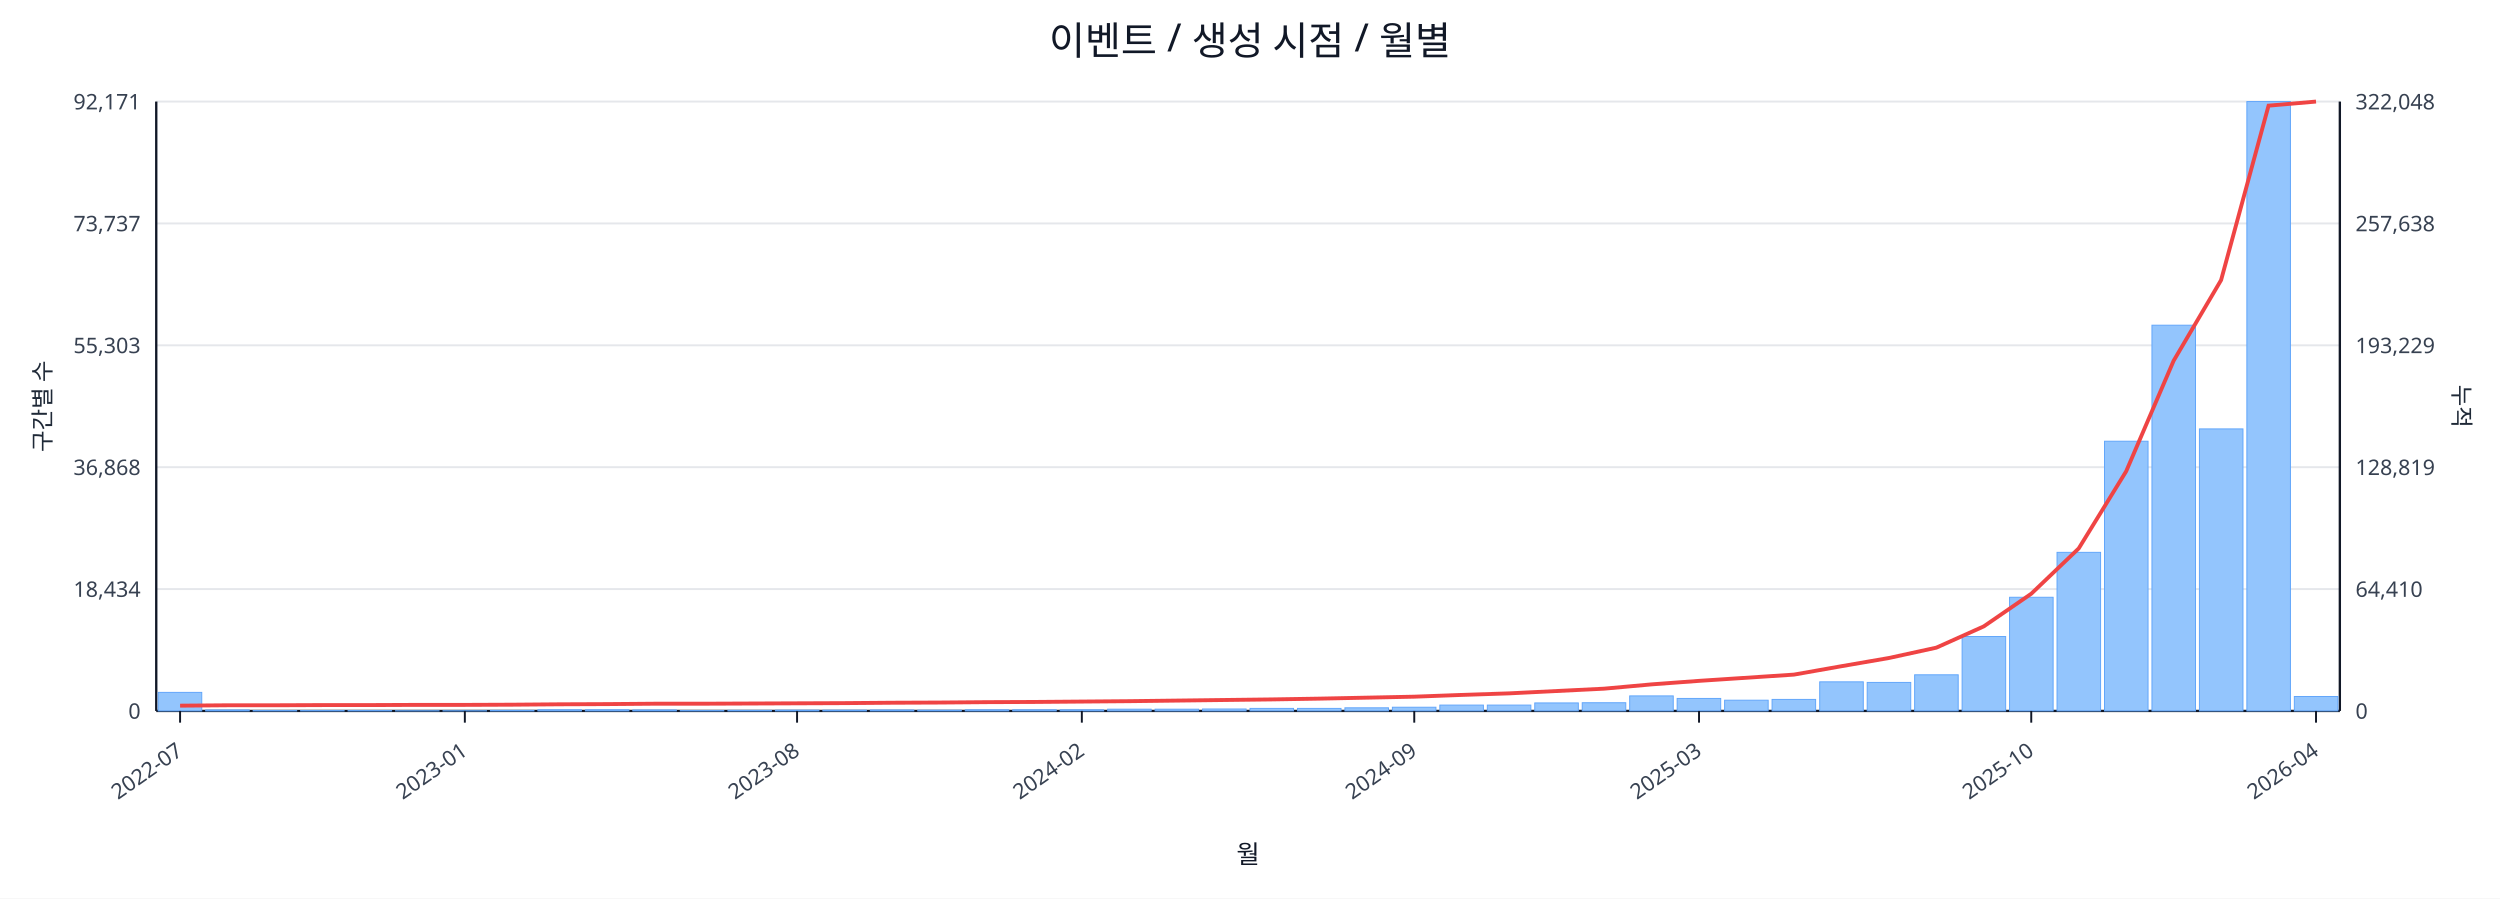
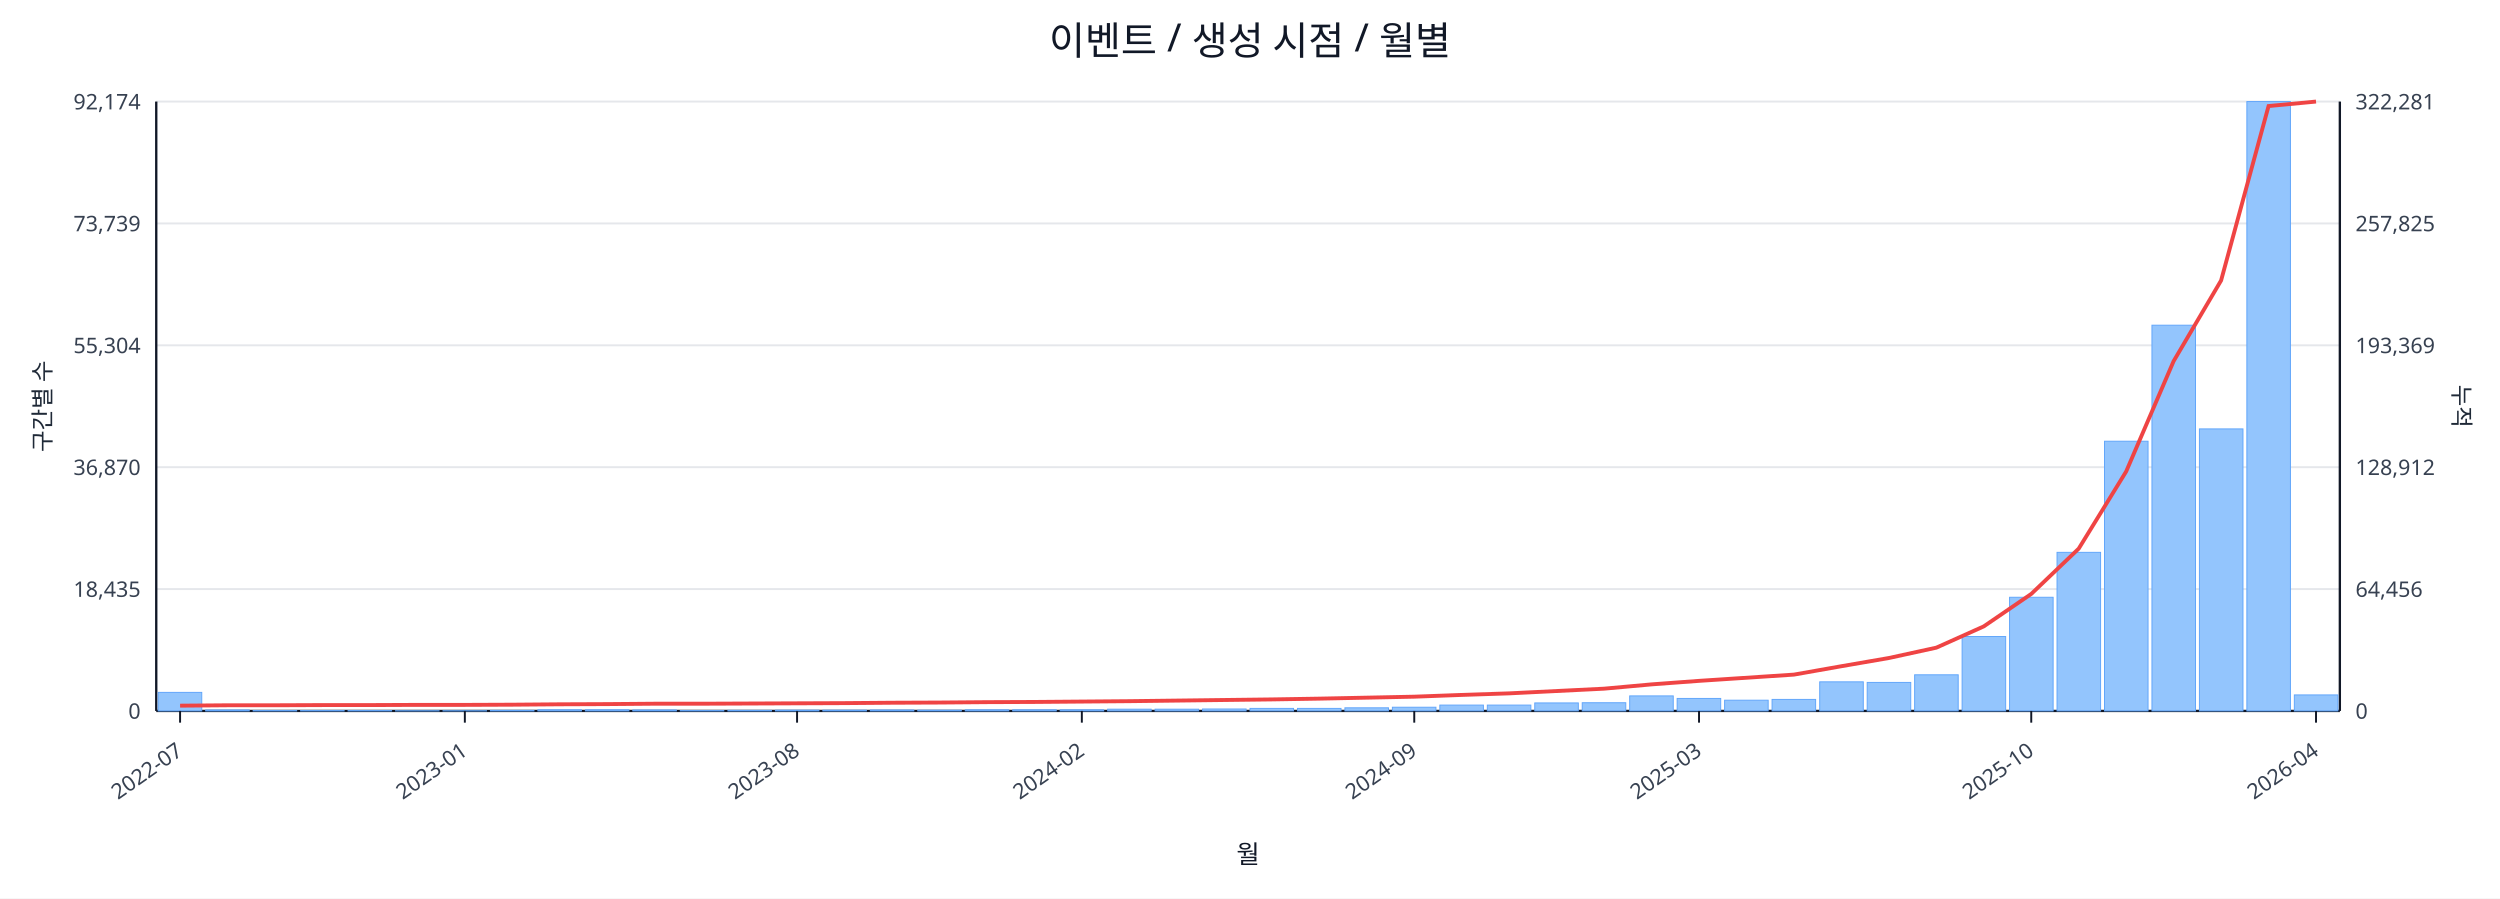
<svg xmlns="http://www.w3.org/2000/svg" width="1280" height="460" viewBox="0 0 1280 460">
  <rect x="0" y="0" width="100%" height="100%" fill="#ffffff" />
  <text x="640.0" y="28" font-size="20" text-anchor="middle" font-family="sans-serif" fill="#111827">이벤트 / 생성 시점 / 월별</text>
  <line x1="80.0" y1="52.0" x2="1198.0" y2="52.0" stroke="#e5e7eb" stroke-width="1" />
-   <text x="72.0" y="56.0" font-size="11" text-anchor="end" font-family="sans-serif" fill="#374151">92,171</text>
-   <text x="1206.0" y="56.0" font-size="11" text-anchor="start" font-family="sans-serif" fill="#374151">322,048</text>
+   <text x="72.0" y="56.0" font-size="11" text-anchor="end" font-family="sans-serif" fill="#374151">92,174</text>
+   <text x="1206.0" y="56.0" font-size="11" text-anchor="start" font-family="sans-serif" fill="#374151">322,281</text>
  <line x1="80.0" y1="114.4" x2="1198.0" y2="114.4" stroke="#e5e7eb" stroke-width="1" />
-   <text x="72.0" y="118.4" font-size="11" text-anchor="end" font-family="sans-serif" fill="#374151">73,737</text>
-   <text x="1206.0" y="118.4" font-size="11" text-anchor="start" font-family="sans-serif" fill="#374151">257,638</text>
+   <text x="72.0" y="118.4" font-size="11" text-anchor="end" font-family="sans-serif" fill="#374151">73,739</text>
+   <text x="1206.0" y="118.4" font-size="11" text-anchor="start" font-family="sans-serif" fill="#374151">257,825</text>
  <line x1="80.0" y1="176.8" x2="1198.0" y2="176.8" stroke="#e5e7eb" stroke-width="1" />
-   <text x="72.0" y="180.8" font-size="11" text-anchor="end" font-family="sans-serif" fill="#374151">55,303</text>
-   <text x="1206.0" y="180.8" font-size="11" text-anchor="start" font-family="sans-serif" fill="#374151">193,229</text>
+   <text x="72.0" y="180.8" font-size="11" text-anchor="end" font-family="sans-serif" fill="#374151">55,304</text>
+   <text x="1206.0" y="180.8" font-size="11" text-anchor="start" font-family="sans-serif" fill="#374151">193,369</text>
  <line x1="80.0" y1="239.2" x2="1198.0" y2="239.2" stroke="#e5e7eb" stroke-width="1" />
-   <text x="72.0" y="243.2" font-size="11" text-anchor="end" font-family="sans-serif" fill="#374151">36,868</text>
-   <text x="1206.0" y="243.2" font-size="11" text-anchor="start" font-family="sans-serif" fill="#374151">128,819</text>
+   <text x="72.0" y="243.2" font-size="11" text-anchor="end" font-family="sans-serif" fill="#374151">36,870</text>
+   <text x="1206.0" y="243.2" font-size="11" text-anchor="start" font-family="sans-serif" fill="#374151">128,912</text>
  <line x1="80.0" y1="301.6" x2="1198.0" y2="301.6" stroke="#e5e7eb" stroke-width="1" />
-   <text x="72.0" y="305.6" font-size="11" text-anchor="end" font-family="sans-serif" fill="#374151">18,434</text>
-   <text x="1206.0" y="305.6" font-size="11" text-anchor="start" font-family="sans-serif" fill="#374151">64,410</text>
+   <text x="72.0" y="305.6" font-size="11" text-anchor="end" font-family="sans-serif" fill="#374151">18,435</text>
+   <text x="1206.0" y="305.6" font-size="11" text-anchor="start" font-family="sans-serif" fill="#374151">64,456</text>
  <line x1="80.0" y1="364.0" x2="1198.0" y2="364.0" stroke="#e5e7eb" stroke-width="1" />
  <text x="72.0" y="368.0" font-size="11" text-anchor="end" font-family="sans-serif" fill="#374151">0</text>
  <text x="1206.0" y="368.0" font-size="11" text-anchor="start" font-family="sans-serif" fill="#374151">0</text>
  <line x1="80.0" y1="364.0" x2="1198.0" y2="364.0" stroke="#111827" stroke-width="1.2" />
  <line x1="80.0" y1="52.0" x2="80.0" y2="364.0" stroke="#111827" stroke-width="1.2" />
  <line x1="1198.0" y1="52.0" x2="1198.0" y2="364.0" stroke="#111827" stroke-width="1.2" />
  <rect x="81.0" y="354.5" width="22.3" height="9.5" fill="#93c5fd" stroke="#60a5fa" stroke-width="0.5" />
  <rect x="105.3" y="363.5" width="22.3" height="0.5" fill="#93c5fd" stroke="#60a5fa" stroke-width="0.5" />
  <rect x="129.6" y="363.8" width="22.3" height="0.2" fill="#93c5fd" stroke="#60a5fa" stroke-width="0.5" />
  <rect x="153.9" y="363.8" width="22.3" height="0.2" fill="#93c5fd" stroke="#60a5fa" stroke-width="0.5" />
  <rect x="178.2" y="363.8" width="22.3" height="0.2" fill="#93c5fd" stroke="#60a5fa" stroke-width="0.5" />
  <rect x="202.5" y="363.9" width="22.3" height="0.1" fill="#93c5fd" stroke="#60a5fa" stroke-width="0.5" />
  <rect x="226.8" y="363.9" width="22.3" height="0.1" fill="#93c5fd" stroke="#60a5fa" stroke-width="0.5" />
  <rect x="251.1" y="363.7" width="22.3" height="0.3" fill="#93c5fd" stroke="#60a5fa" stroke-width="0.5" />
  <rect x="275.4" y="363.4" width="22.3" height="0.6" fill="#93c5fd" stroke="#60a5fa" stroke-width="0.5" />
  <rect x="299.7" y="363.4" width="22.3" height="0.6" fill="#93c5fd" stroke="#60a5fa" stroke-width="0.5" />
  <rect x="324.0" y="363.5" width="22.3" height="0.5" fill="#93c5fd" stroke="#60a5fa" stroke-width="0.5" />
  <rect x="348.3" y="363.8" width="22.3" height="0.2" fill="#93c5fd" stroke="#60a5fa" stroke-width="0.5" />
  <rect x="372.7" y="363.7" width="22.3" height="0.3" fill="#93c5fd" stroke="#60a5fa" stroke-width="0.5" />
  <rect x="397.0" y="363.6" width="22.3" height="0.4" fill="#93c5fd" stroke="#60a5fa" stroke-width="0.5" />
  <rect x="421.3" y="363.6" width="22.3" height="0.4" fill="#93c5fd" stroke="#60a5fa" stroke-width="0.5" />
  <rect x="445.6" y="363.5" width="22.3" height="0.5" fill="#93c5fd" stroke="#60a5fa" stroke-width="0.5" />
  <rect x="469.9" y="363.6" width="22.3" height="0.4" fill="#93c5fd" stroke="#60a5fa" stroke-width="0.5" />
  <rect x="494.2" y="363.4" width="22.3" height="0.6" fill="#93c5fd" stroke="#60a5fa" stroke-width="0.5" />
  <rect x="518.5" y="363.4" width="22.3" height="0.6" fill="#93c5fd" stroke="#60a5fa" stroke-width="0.5" />
  <rect x="542.8" y="363.4" width="22.3" height="0.6" fill="#93c5fd" stroke="#60a5fa" stroke-width="0.5" />
  <rect x="567.1" y="363.1" width="22.3" height="0.9" fill="#93c5fd" stroke="#60a5fa" stroke-width="0.5" />
  <rect x="591.4" y="363.1" width="22.3" height="0.9" fill="#93c5fd" stroke="#60a5fa" stroke-width="0.5" />
  <rect x="615.7" y="363.0" width="22.3" height="1.0" fill="#93c5fd" stroke="#60a5fa" stroke-width="0.5" />
  <rect x="640.0" y="362.7" width="22.3" height="1.3" fill="#93c5fd" stroke="#60a5fa" stroke-width="0.5" />
  <rect x="664.3" y="362.7" width="22.3" height="1.3" fill="#93c5fd" stroke="#60a5fa" stroke-width="0.5" />
  <rect x="688.6" y="362.4" width="22.3" height="1.6" fill="#93c5fd" stroke="#60a5fa" stroke-width="0.5" />
  <rect x="712.9" y="362.1" width="22.3" height="1.9" fill="#93c5fd" stroke="#60a5fa" stroke-width="0.5" />
  <rect x="737.2" y="361.0" width="22.3" height="3.0" fill="#93c5fd" stroke="#60a5fa" stroke-width="0.5" />
  <rect x="761.5" y="361.0" width="22.3" height="3.0" fill="#93c5fd" stroke="#60a5fa" stroke-width="0.5" />
  <rect x="785.8" y="359.9" width="22.3" height="4.1" fill="#93c5fd" stroke="#60a5fa" stroke-width="0.5" />
  <rect x="810.1" y="359.8" width="22.3" height="4.2" fill="#93c5fd" stroke="#60a5fa" stroke-width="0.5" />
  <rect x="834.4" y="356.3" width="22.3" height="7.7" fill="#93c5fd" stroke="#60a5fa" stroke-width="0.5" />
  <rect x="858.7" y="357.6" width="22.3" height="6.4" fill="#93c5fd" stroke="#60a5fa" stroke-width="0.5" />
  <rect x="883.0" y="358.5" width="22.3" height="5.5" fill="#93c5fd" stroke="#60a5fa" stroke-width="0.5" />
  <rect x="907.3" y="358.1" width="22.3" height="5.9" fill="#93c5fd" stroke="#60a5fa" stroke-width="0.5" />
  <rect x="931.7" y="349.1" width="22.3" height="14.9" fill="#93c5fd" stroke="#60a5fa" stroke-width="0.5" />
  <rect x="956.0" y="349.4" width="22.3" height="14.6" fill="#93c5fd" stroke="#60a5fa" stroke-width="0.5" />
  <rect x="980.3" y="345.5" width="22.3" height="18.5" fill="#93c5fd" stroke="#60a5fa" stroke-width="0.5" />
  <rect x="1004.6" y="325.9" width="22.3" height="38.1" fill="#93c5fd" stroke="#60a5fa" stroke-width="0.5" />
  <rect x="1028.9" y="305.8" width="22.3" height="58.2" fill="#93c5fd" stroke="#60a5fa" stroke-width="0.5" />
  <rect x="1053.2" y="282.8" width="22.3" height="81.2" fill="#93c5fd" stroke="#60a5fa" stroke-width="0.5" />
  <rect x="1077.5" y="225.9" width="22.3" height="138.1" fill="#93c5fd" stroke="#60a5fa" stroke-width="0.5" />
  <rect x="1101.8" y="166.5" width="22.3" height="197.5" fill="#93c5fd" stroke="#60a5fa" stroke-width="0.5" />
  <rect x="1126.1" y="219.6" width="22.3" height="144.4" fill="#93c5fd" stroke="#60a5fa" stroke-width="0.5" />
  <rect x="1150.4" y="52.0" width="22.3" height="312.0" fill="#93c5fd" stroke="#60a5fa" stroke-width="0.5" />
-   <rect x="1174.7" y="356.6" width="22.3" height="7.4" fill="#93c5fd" stroke="#60a5fa" stroke-width="0.5" />
-   <polyline fill="none" stroke="#ef4444" stroke-width="2" points="92.2,361.3 116.5,361.1 140.8,361.1 165.1,361.0 189.4,361.0 213.7,360.9 238.0,360.9 262.3,360.8 286.6,360.6 310.9,360.5 335.2,360.3 359.5,360.3 383.8,360.2 408.1,360.1 432.4,360.0 456.7,359.8 481.0,359.7 505.3,359.5 529.6,359.4 553.9,359.2 578.2,359.0 602.5,358.7 626.8,358.4 651.2,358.1 675.5,357.7 699.8,357.2 724.1,356.7 748.4,355.8 772.7,355.0 797.0,353.8 821.3,352.6 845.6,350.4 869.9,348.6 894.2,347.0 918.5,345.4 942.8,341.1 967.1,336.9 991.4,331.6 1015.7,320.7 1040.0,304.0 1064.3,280.8 1088.6,241.3 1112.9,184.7 1137.2,143.4 1161.5,54.1 1185.8,52.0" />
+   <rect x="1174.7" y="355.8" width="22.3" height="8.2" fill="#93c5fd" stroke="#60a5fa" stroke-width="0.5" />
+   <polyline fill="none" stroke="#ef4444" stroke-width="2" points="92.2,361.3 116.5,361.1 140.8,361.1 165.1,361.0 189.4,361.0 213.7,360.9 238.0,360.9 262.3,360.8 286.6,360.6 310.9,360.5 335.2,360.3 359.5,360.3 383.8,360.2 408.1,360.1 432.4,360.0 456.7,359.8 481.0,359.7 505.3,359.5 529.6,359.4 553.9,359.2 578.2,359.0 602.5,358.7 626.8,358.4 651.2,358.1 675.5,357.7 699.8,357.2 724.1,356.7 748.4,355.8 772.7,355.0 797.0,353.8 821.3,352.6 845.6,350.4 869.9,348.6 894.2,347.0 918.5,345.4 942.8,341.1 967.1,336.9 991.4,331.6 1015.7,320.7 1040.0,304.1 1064.3,280.9 1088.6,241.4 1112.9,184.9 1137.2,143.6 1161.5,54.3 1185.8,52.0" />
  <line x1="92.2" y1="364.0" x2="92.2" y2="370.0" stroke="#111827" stroke-width="1" />
  <text x="94.2" y="386.0" font-size="11" text-anchor="end" transform="rotate(-35 94.2 386.0)" font-family="sans-serif" fill="#374151">2022-07</text>
  <line x1="238.0" y1="364.0" x2="238.0" y2="370.0" stroke="#111827" stroke-width="1" />
  <text x="240.0" y="386.0" font-size="11" text-anchor="end" transform="rotate(-35 240.0 386.0)" font-family="sans-serif" fill="#374151">2023-01</text>
  <line x1="408.1" y1="364.0" x2="408.1" y2="370.0" stroke="#111827" stroke-width="1" />
  <text x="410.1" y="386.0" font-size="11" text-anchor="end" transform="rotate(-35 410.1 386.0)" font-family="sans-serif" fill="#374151">2023-08</text>
  <line x1="553.9" y1="364.0" x2="553.9" y2="370.0" stroke="#111827" stroke-width="1" />
  <text x="555.9" y="386.0" font-size="11" text-anchor="end" transform="rotate(-35 555.9 386.0)" font-family="sans-serif" fill="#374151">2024-02</text>
  <line x1="724.1" y1="364.0" x2="724.1" y2="370.0" stroke="#111827" stroke-width="1" />
  <text x="726.1" y="386.0" font-size="11" text-anchor="end" transform="rotate(-35 726.1 386.0)" font-family="sans-serif" fill="#374151">2024-09</text>
  <line x1="869.9" y1="364.0" x2="869.9" y2="370.0" stroke="#111827" stroke-width="1" />
  <text x="871.9" y="386.0" font-size="11" text-anchor="end" transform="rotate(-35 871.9 386.0)" font-family="sans-serif" fill="#374151">2025-03</text>
  <line x1="1040.0" y1="364.0" x2="1040.0" y2="370.0" stroke="#111827" stroke-width="1" />
  <text x="1042.0" y="386.0" font-size="11" text-anchor="end" transform="rotate(-35 1042.0 386.0)" font-family="sans-serif" fill="#374151">2025-10</text>
  <line x1="1185.8" y1="364.0" x2="1185.8" y2="370.0" stroke="#111827" stroke-width="1" />
  <text x="1187.8" y="386.0" font-size="11" text-anchor="end" transform="rotate(-35 1187.8 386.0)" font-family="sans-serif" fill="#374151">2026-04</text>
  <text x="26" y="208.0" font-size="12" transform="rotate(-90 26 208.0)" text-anchor="middle" font-family="sans-serif" fill="#1f2937">구간별 수</text>
  <text x="1256.0" y="208.0" font-size="12" transform="rotate(90 1256.0 208.0)" text-anchor="middle" font-family="sans-serif" fill="#1f2937">누적</text>
  <text x="639.0" y="442.0" font-size="13" text-anchor="middle" font-family="sans-serif" fill="#111827">월</text>
</svg>
